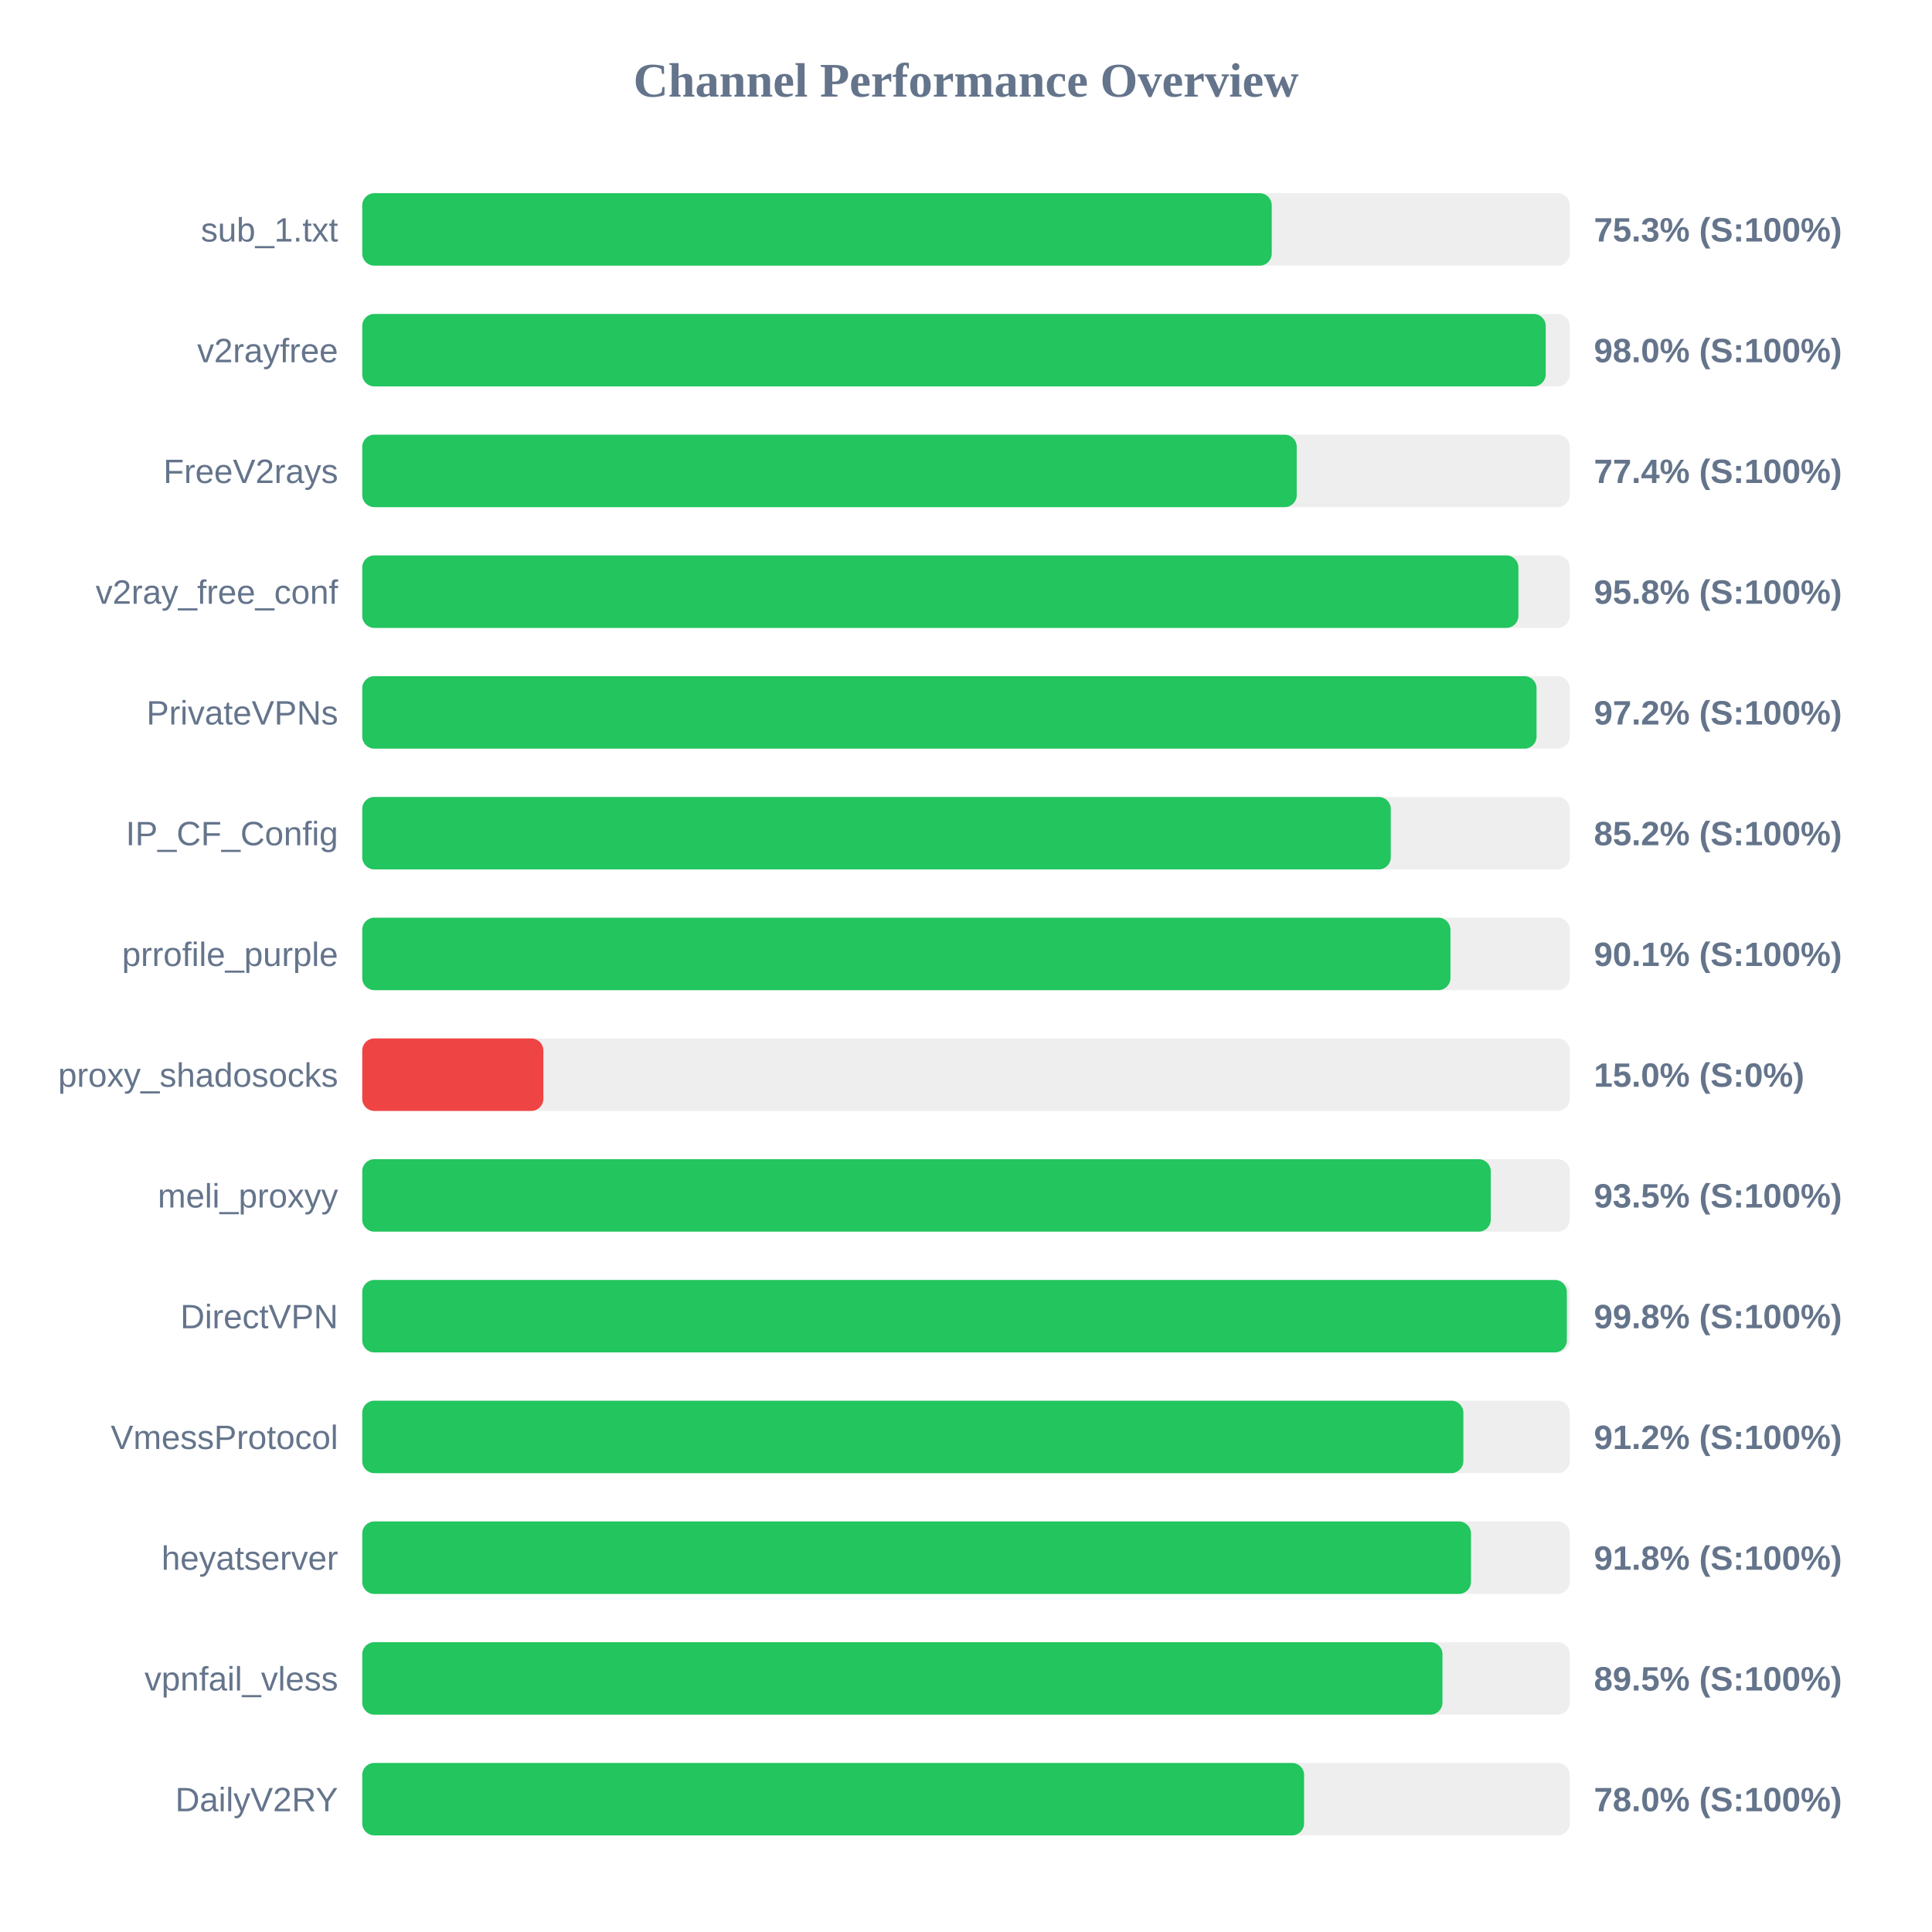
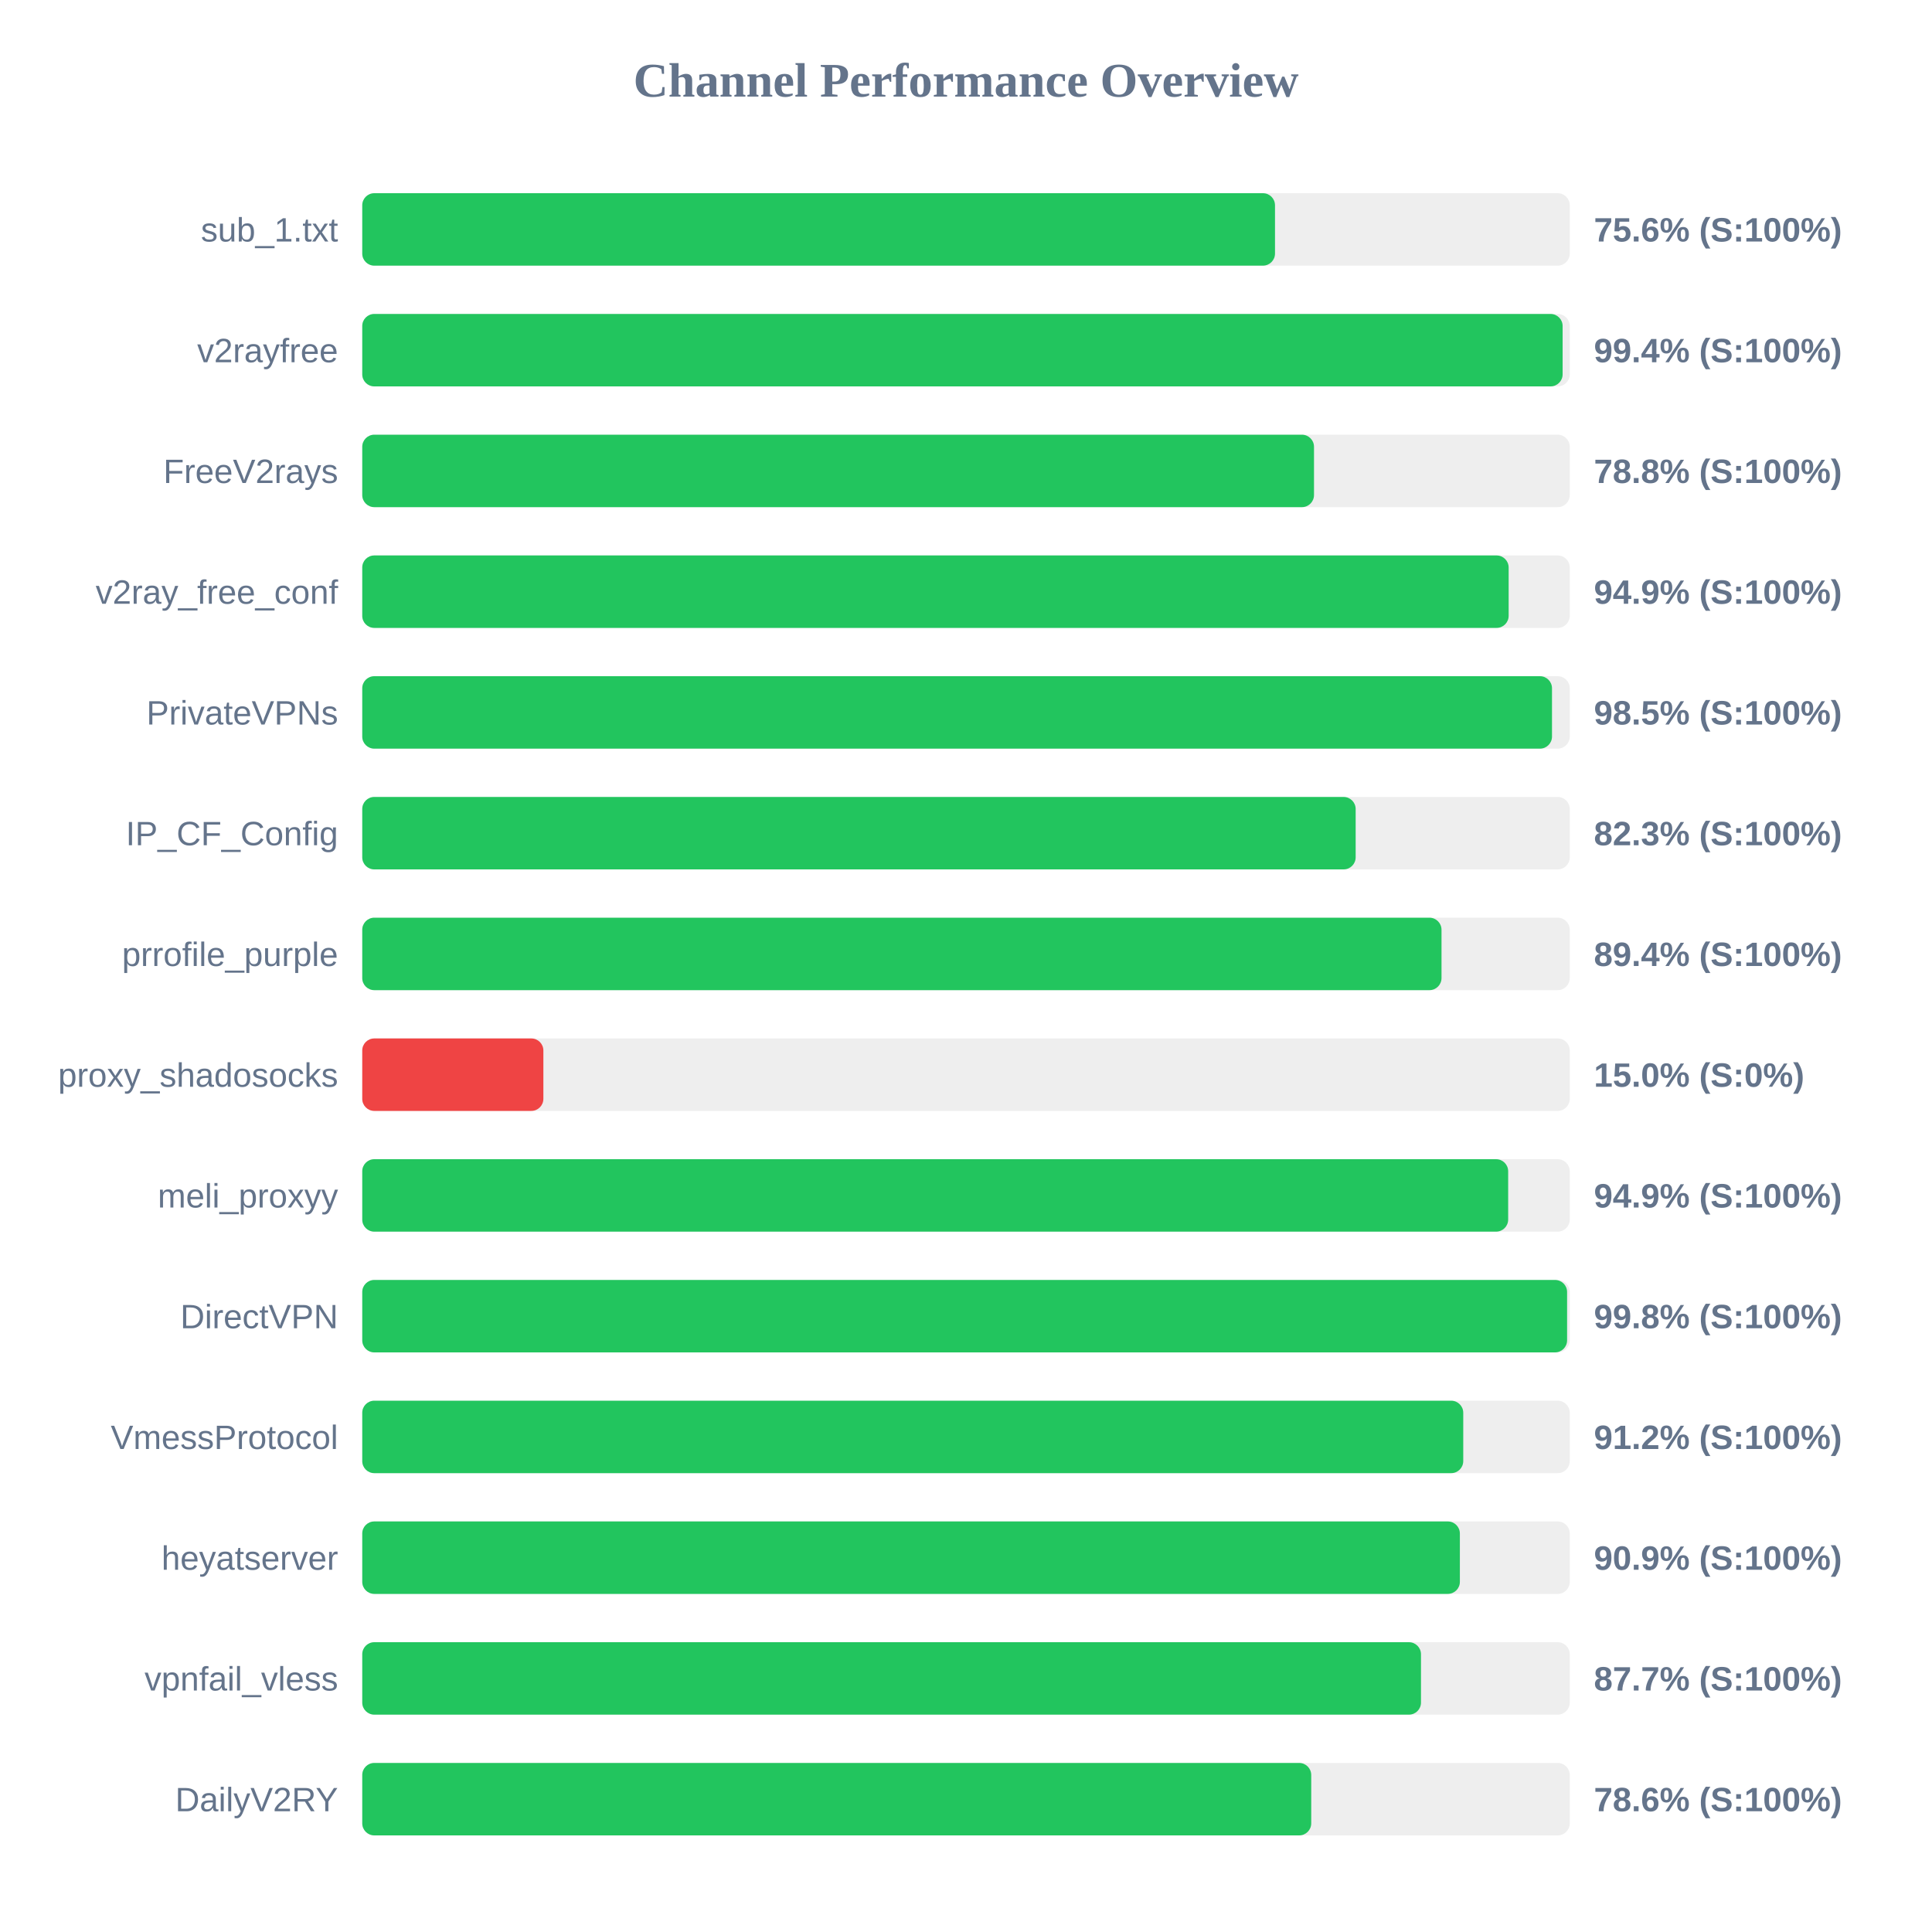
<svg xmlns="http://www.w3.org/2000/svg" width="800" height="800" version="1.1">
  <style>
        .row { font: 14px Arial; fill: #64748b; }
        .score { font: bold 14px Arial; fill: #64748b; }
    </style>
  <text x="400" y="40" text-anchor="middle" font-size="20px" font-weight="bold" fill="#64748b">Channel Performance Overview</text>
  <rect x="150" y="80" width="500" height="30" fill="#eee" rx="5" />
-   <rect x="150" y="80" width="376.6" height="30" fill="#22c55e" rx="5" />
+   <rect x="150" y="80" width="377.95" height="30" fill="#22c55e" rx="5" />
  <text x="140" y="100" text-anchor="end" class="row">sub_1.txt</text>
-   <text x="660" y="100" text-anchor="start" class="score">75.3% (S:100%)</text>
+   <text x="660" y="100" text-anchor="start" class="score">75.6% (S:100%)</text>
  <rect x="150" y="130" width="500" height="30" fill="#eee" rx="5" />
-   <rect x="150" y="130" width="490.05" height="30" fill="#22c55e" rx="5" />
+   <rect x="150" y="130" width="497.05" height="30" fill="#22c55e" rx="5" />
  <text x="140" y="150" text-anchor="end" class="row">v2rayfree</text>
-   <text x="660" y="150" text-anchor="start" class="score">98.0% (S:100%)</text>
+   <text x="660" y="150" text-anchor="start" class="score">99.4% (S:100%)</text>
  <rect x="150" y="180" width="500" height="30" fill="#eee" rx="5" />
-   <rect x="150" y="180" width="386.95" height="30" fill="#22c55e" rx="5" />
+   <rect x="150" y="180" width="394.1" height="30" fill="#22c55e" rx="5" />
  <text x="140" y="200" text-anchor="end" class="row">FreeV2rays</text>
-   <text x="660" y="200" text-anchor="start" class="score">77.4% (S:100%)</text>
+   <text x="660" y="200" text-anchor="start" class="score">78.8% (S:100%)</text>
  <rect x="150" y="230" width="500" height="30" fill="#eee" rx="5" />
-   <rect x="150" y="230" width="478.75" height="30" fill="#22c55e" rx="5" />
+   <rect x="150" y="230" width="474.7" height="30" fill="#22c55e" rx="5" />
  <text x="140" y="250" text-anchor="end" class="row">v2ray_free_conf</text>
-   <text x="660" y="250" text-anchor="start" class="score">95.8% (S:100%)</text>
+   <text x="660" y="250" text-anchor="start" class="score">94.9% (S:100%)</text>
  <rect x="150" y="280" width="500" height="30" fill="#eee" rx="5" />
-   <rect x="150" y="280" width="486.25" height="30" fill="#22c55e" rx="5" />
+   <rect x="150" y="280" width="492.65" height="30" fill="#22c55e" rx="5" />
  <text x="140" y="300" text-anchor="end" class="row">PrivateVPNs</text>
-   <text x="660" y="300" text-anchor="start" class="score">97.2% (S:100%)</text>
+   <text x="660" y="300" text-anchor="start" class="score">98.5% (S:100%)</text>
  <rect x="150" y="330" width="500" height="30" fill="#eee" rx="5" />
-   <rect x="150" y="330" width="425.9" height="30" fill="#22c55e" rx="5" />
+   <rect x="150" y="330" width="411.35" height="30" fill="#22c55e" rx="5" />
  <text x="140" y="350" text-anchor="end" class="row">IP_CF_Config</text>
-   <text x="660" y="350" text-anchor="start" class="score">85.2% (S:100%)</text>
+   <text x="660" y="350" text-anchor="start" class="score">82.3% (S:100%)</text>
  <rect x="150" y="380" width="500" height="30" fill="#eee" rx="5" />
-   <rect x="150" y="380" width="450.6" height="30" fill="#22c55e" rx="5" />
+   <rect x="150" y="380" width="446.9" height="30" fill="#22c55e" rx="5" />
  <text x="140" y="400" text-anchor="end" class="row">prrofile_purple</text>
-   <text x="660" y="400" text-anchor="start" class="score">90.1% (S:100%)</text>
+   <text x="660" y="400" text-anchor="start" class="score">89.4% (S:100%)</text>
  <rect x="150" y="430" width="500" height="30" fill="#eee" rx="5" />
  <rect x="150" y="430" width="75.0" height="30" fill="#ef4444" rx="5" />
  <text x="140" y="450" text-anchor="end" class="row">proxy_shadosocks</text>
  <text x="660" y="450" text-anchor="start" class="score">15.0% (S:0%)</text>
  <rect x="150" y="480" width="500" height="30" fill="#eee" rx="5" />
-   <rect x="150" y="480" width="467.3" height="30" fill="#22c55e" rx="5" />
+   <rect x="150" y="480" width="474.5" height="30" fill="#22c55e" rx="5" />
  <text x="140" y="500" text-anchor="end" class="row">meli_proxyy</text>
-   <text x="660" y="500" text-anchor="start" class="score">93.5% (S:100%)</text>
+   <text x="660" y="500" text-anchor="start" class="score">94.9% (S:100%)</text>
  <rect x="150" y="530" width="500" height="30" fill="#eee" rx="5" />
-   <rect x="150" y="530" width="498.8" height="30" fill="#22c55e" rx="5" />
+   <rect x="150" y="530" width="498.9" height="30" fill="#22c55e" rx="5" />
  <text x="140" y="550" text-anchor="end" class="row">DirectVPN</text>
  <text x="660" y="550" text-anchor="start" class="score">99.8% (S:100%)</text>
  <rect x="150" y="580" width="500" height="30" fill="#eee" rx="5" />
-   <rect x="150" y="580" width="455.95" height="30" fill="#22c55e" rx="5" />
+   <rect x="150" y="580" width="455.9" height="30" fill="#22c55e" rx="5" />
  <text x="140" y="600" text-anchor="end" class="row">VmessProtocol</text>
  <text x="660" y="600" text-anchor="start" class="score">91.2% (S:100%)</text>
  <rect x="150" y="630" width="500" height="30" fill="#eee" rx="5" />
-   <rect x="150" y="630" width="459.1" height="30" fill="#22c55e" rx="5" />
+   <rect x="150" y="630" width="454.5" height="30" fill="#22c55e" rx="5" />
  <text x="140" y="650" text-anchor="end" class="row">heyatserver</text>
-   <text x="660" y="650" text-anchor="start" class="score">91.8% (S:100%)</text>
+   <text x="660" y="650" text-anchor="start" class="score">90.9% (S:100%)</text>
  <rect x="150" y="680" width="500" height="30" fill="#eee" rx="5" />
-   <rect x="150" y="680" width="447.3" height="30" fill="#22c55e" rx="5" />
+   <rect x="150" y="680" width="438.4" height="30" fill="#22c55e" rx="5" />
  <text x="140" y="700" text-anchor="end" class="row">vpnfail_vless</text>
-   <text x="660" y="700" text-anchor="start" class="score">89.5% (S:100%)</text>
+   <text x="660" y="700" text-anchor="start" class="score">87.7% (S:100%)</text>
  <rect x="150" y="730" width="500" height="30" fill="#eee" rx="5" />
-   <rect x="150" y="730" width="390.0" height="30" fill="#22c55e" rx="5" />
+   <rect x="150" y="730" width="392.95" height="30" fill="#22c55e" rx="5" />
  <text x="140" y="750" text-anchor="end" class="row">DailyV2RY</text>
-   <text x="660" y="750" text-anchor="start" class="score">78.0% (S:100%)</text>
+   <text x="660" y="750" text-anchor="start" class="score">78.6% (S:100%)</text>
</svg>
